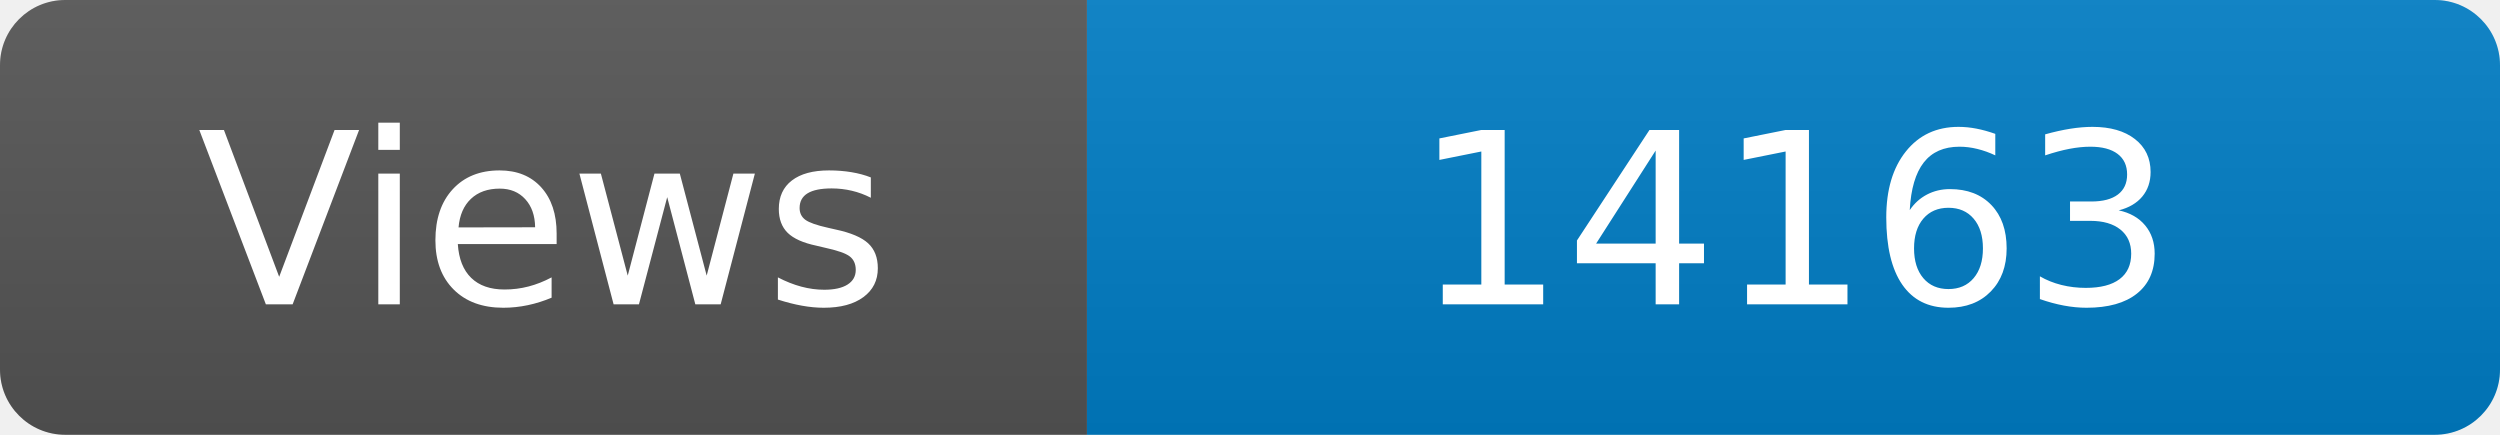
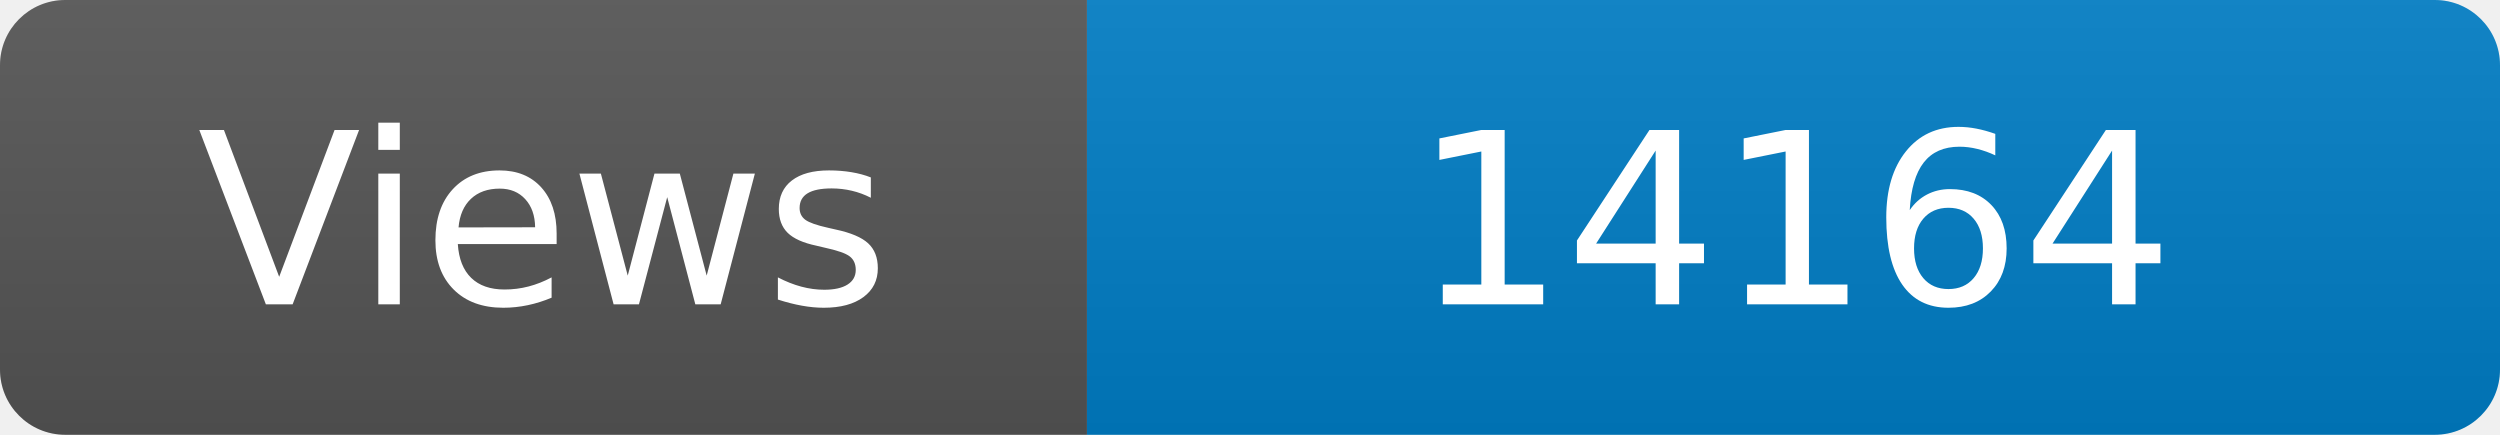
<svg xmlns="http://www.w3.org/2000/svg" width="115" height="20" role="img" aria-label="Maintained?: yes">
  <linearGradient id="s" x2="0" y2="100%">
    <stop offset="0" stop-color="#bbb" stop-opacity=".1" />
    <stop offset="1" stop-opacity=".1" />
  </linearGradient>
  <clipPath id="r">
    <rect width="115" height="20" rx="3" fill="#fff" />
  </clipPath>
  <g clip-path="url(#r)">
    <rect width="50" height="20" fill="#555" />
    <rect x="50" width="160" height="20" fill="#007ec6" />
    <rect width="115" height="20" fill="url(#s)" />
  </g>
  <g fill="#fff" text-anchor="middle" font-family="Verdana,Geneva,DejaVu Sans,sans-serif" font-size="110">
    <text x="250" y="140" transform="scale(.1)" fill="#fff">Views</text>
-     <text x="825" y="140" transform="scale(.1)" fill="#fff">14163</text>
+     <text x="825" y="140" transform="scale(.1)" fill="#fff">14164</text>
  </g>
</svg>
